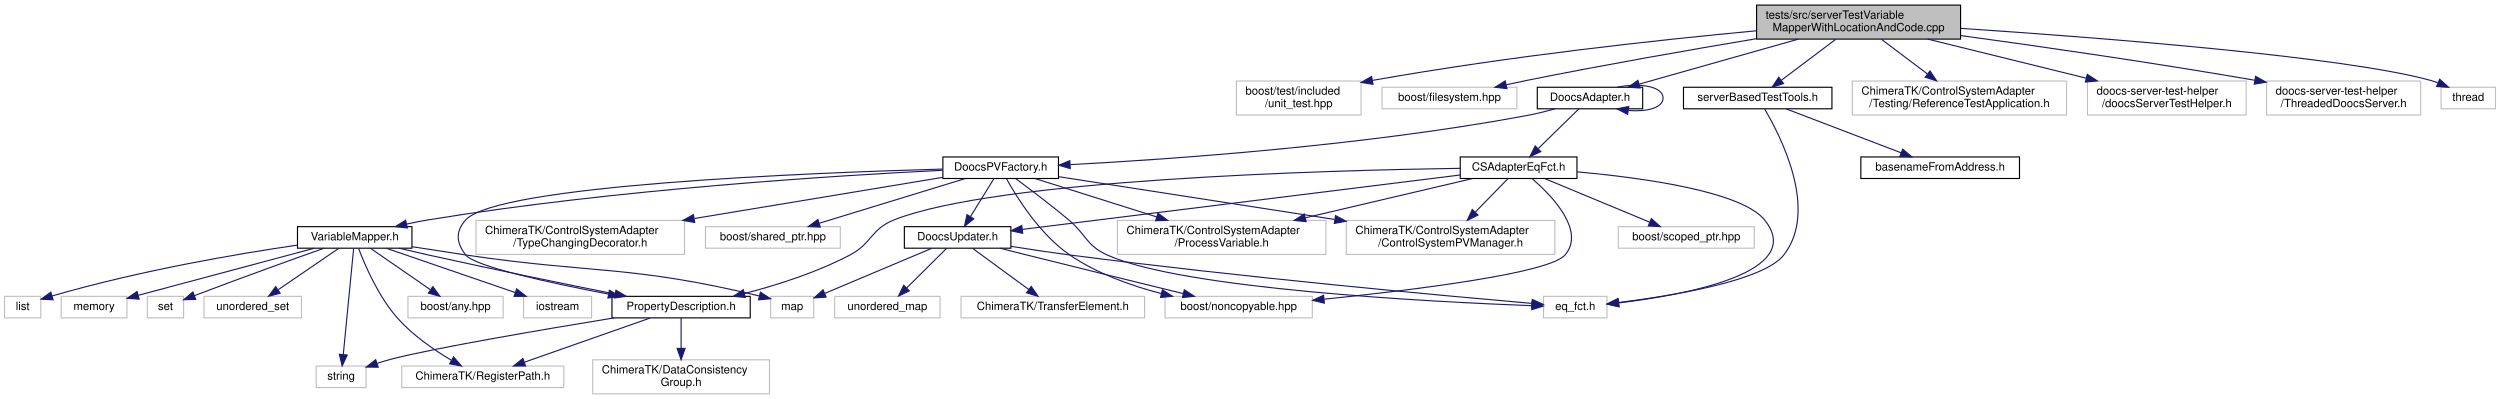
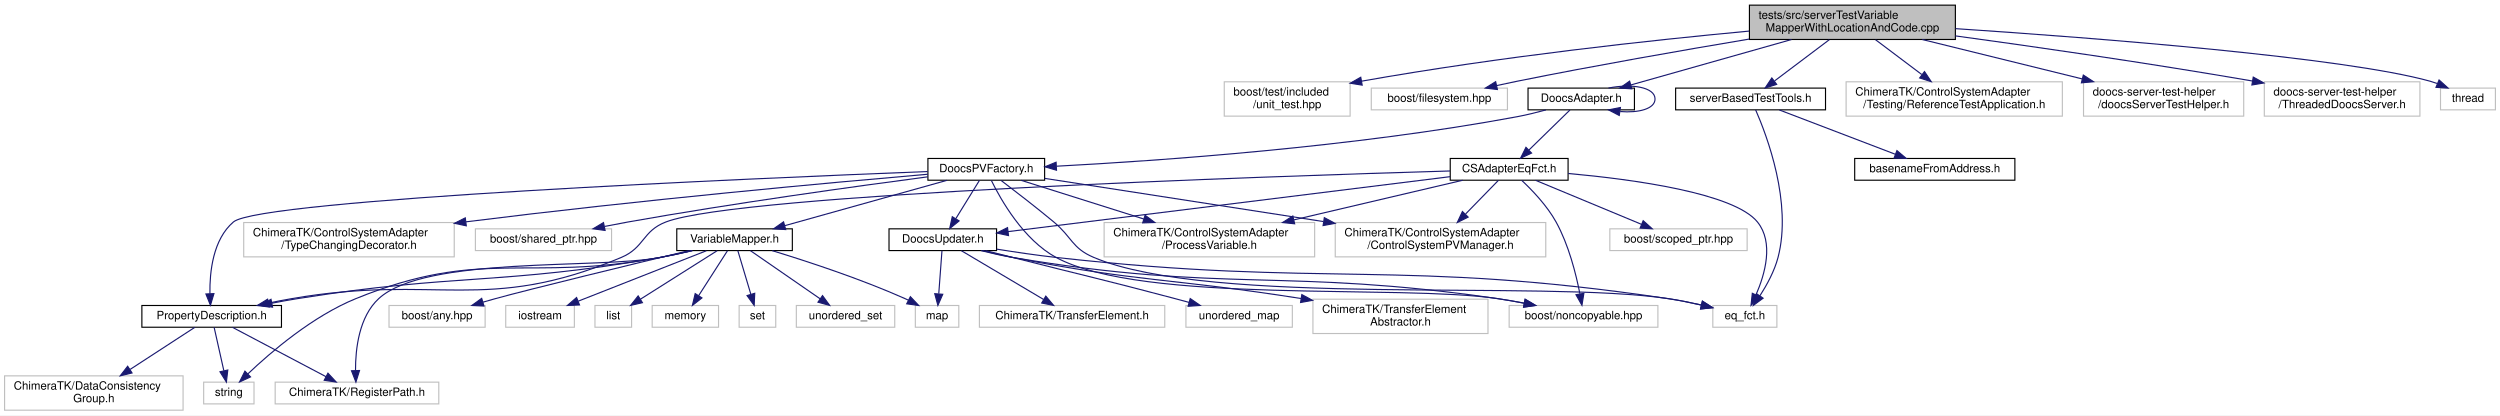
- <svg xmlns="http://www.w3.org/2000/svg" xmlns:xlink="http://www.w3.org/1999/xlink" width="2206pt" height="352pt" viewBox="0.00 0.00 2206.00 352.00">
-   <g id="graph0" class="graph" transform="scale(1 1) rotate(0) translate(4 348)">
-     <polygon fill="#ffffff" stroke="transparent" points="-4,4 -4,-348 2202,-348 2202,4 -4,4" />
+ <svg xmlns="http://www.w3.org/2000/svg" xmlns:xlink="http://www.w3.org/1999/xlink" width="2185pt" height="363pt" viewBox="0.00 0.00 2185.00 363.00">
+   <g id="graph0" class="graph" transform="scale(1 1) rotate(0) translate(4 359)">
+     <polygon fill="#ffffff" stroke="transparent" points="-4,4 -4,-359 2181,-359 2181,4 -4,4" />
    <g id="node1" class="node">
-       <polygon fill="#bfbfbf" stroke="#000000" points="1546,-313.5 1546,-343.5 1726,-343.5 1726,-313.5 1546,-313.5" />
-       <text text-anchor="start" x="1554" y="-331.5" font-family="Helvetica,sans-Serif" font-size="10.00" fill="#000000">tests/src/serverTestVariable</text>
-       <text text-anchor="middle" x="1636" y="-320.5" font-family="Helvetica,sans-Serif" font-size="10.00" fill="#000000">MapperWithLocationAndCode.cpp</text>
+       <polygon fill="#bfbfbf" stroke="#000000" points="1525,-324.5 1525,-354.5 1705,-354.5 1705,-324.5 1525,-324.5" />
+       <text text-anchor="start" x="1533" y="-342.5" font-family="Helvetica,sans-Serif" font-size="10.00" fill="#000000">tests/src/serverTestVariable</text>
+       <text text-anchor="middle" x="1615" y="-331.5" font-family="Helvetica,sans-Serif" font-size="10.00" fill="#000000">MapperWithLocationAndCode.cpp</text>
    </g>
    <g id="node2" class="node">
-       <polygon fill="#ffffff" stroke="#bfbfbf" points="1087,-246.5 1087,-276.5 1197,-276.5 1197,-246.5 1087,-246.5" />
-       <text text-anchor="start" x="1095" y="-264.5" font-family="Helvetica,sans-Serif" font-size="10.00" fill="#000000">boost/test/included</text>
-       <text text-anchor="middle" x="1142" y="-253.5" font-family="Helvetica,sans-Serif" font-size="10.00" fill="#000000">/unit_test.hpp</text>
+       <polygon fill="#ffffff" stroke="#bfbfbf" points="1066,-257.5 1066,-287.5 1176,-287.5 1176,-257.5 1066,-257.5" />
+       <text text-anchor="start" x="1074" y="-275.5" font-family="Helvetica,sans-Serif" font-size="10.00" fill="#000000">boost/test/included</text>
+       <text text-anchor="middle" x="1121" y="-264.5" font-family="Helvetica,sans-Serif" font-size="10.00" fill="#000000">/unit_test.hpp</text>
    </g>
    <g id="edge1" class="edge">
-       <path fill="none" stroke="#191970" d="M1545.769,-320.828C1460.744,-312.88 1329.672,-298.783 1207.015,-277.057" />
-       <polygon fill="#191970" stroke="#191970" points="1207.531,-273.594 1197.07,-275.276 1206.296,-280.484 1207.531,-273.594" />
+       <path fill="none" stroke="#191970" d="M1524.769,-331.828C1439.744,-323.88 1308.672,-309.783 1186.015,-288.057" />
+       <polygon fill="#191970" stroke="#191970" points="1186.531,-284.594 1176.07,-286.276 1185.296,-291.484 1186.531,-284.594" />
    </g>
    <g id="node3" class="node">
-       <polygon fill="#ffffff" stroke="#bfbfbf" points="1215.5,-252 1215.5,-271 1334.5,-271 1334.5,-252 1215.5,-252" />
-       <text text-anchor="middle" x="1275" y="-259" font-family="Helvetica,sans-Serif" font-size="10.00" fill="#000000">boost/filesystem.hpp</text>
+       <polygon fill="#ffffff" stroke="#bfbfbf" points="1194.5,-263 1194.5,-282 1313.5,-282 1313.5,-263 1194.5,-263" />
+       <text text-anchor="middle" x="1254" y="-270" font-family="Helvetica,sans-Serif" font-size="10.00" fill="#000000">boost/filesystem.hpp</text>
    </g>
    <g id="edge2" class="edge">
-       <path fill="none" stroke="#191970" d="M1545.691,-313.829C1487.652,-304.104 1410.715,-290.66 1343,-277 1337.221,-275.834 1331.181,-274.551 1325.188,-273.238" />
-       <polygon fill="#191970" stroke="#191970" points="1325.722,-269.771 1315.2,-271.014 1324.2,-276.604 1325.722,-269.771" />
+       <path fill="none" stroke="#191970" d="M1524.691,-324.829C1466.652,-315.104 1389.715,-301.66 1322,-288 1316.221,-286.834 1310.181,-285.551 1304.188,-284.238" />
+       <polygon fill="#191970" stroke="#191970" points="1304.722,-280.771 1294.2,-282.014 1303.2,-287.604 1304.722,-280.771" />
    </g>
    <g id="node4" class="node">
      <g id="a_node4">
        <a xlink:href="_doocs_adapter_8h.html" target="_top" xlink:title="DoocsAdapter.h">
-           <polygon fill="#ffffff" stroke="#000000" points="1352.5,-252 1352.5,-271 1445.5,-271 1445.5,-252 1352.5,-252" />
-           <text text-anchor="middle" x="1399" y="-259" font-family="Helvetica,sans-Serif" font-size="10.00" fill="#000000">DoocsAdapter.h</text>
+           <polygon fill="#ffffff" stroke="#000000" points="1331.5,-263 1331.5,-282 1424.5,-282 1424.5,-263 1331.5,-263" />
+           <text text-anchor="middle" x="1378" y="-270" font-family="Helvetica,sans-Serif" font-size="10.00" fill="#000000">DoocsAdapter.h</text>
        </a>
      </g>
    </g>
    <g id="edge3" class="edge">
-       <path fill="none" stroke="#191970" d="M1582.813,-313.464C1540.503,-301.503 1482.04,-284.975 1442.497,-273.796" />
-       <polygon fill="#191970" stroke="#191970" points="1443.198,-270.358 1432.623,-271.005 1441.294,-277.094 1443.198,-270.358" />
-     </g>
-     <g id="node29" class="node">
-       <g id="a_node29">
+       <path fill="none" stroke="#191970" d="M1561.813,-324.464C1519.503,-312.503 1461.04,-295.975 1421.497,-284.796" />
+       <polygon fill="#191970" stroke="#191970" points="1422.198,-281.358 1411.623,-282.005 1420.294,-288.094 1422.198,-281.358" />
+     </g>
+     <g id="node30" class="node">
+       <g id="a_node30">
        <a xlink:href="server_based_test_tools_8h.html" target="_top" xlink:title="serverBasedTestTools.h">
-           <polygon fill="#ffffff" stroke="#000000" points="1481.5,-252 1481.5,-271 1612.5,-271 1612.5,-252 1481.5,-252" />
-           <text text-anchor="middle" x="1547" y="-259" font-family="Helvetica,sans-Serif" font-size="10.00" fill="#000000">serverBasedTestTools.h</text>
-         </a>
-       </g>
-     </g>
-     <g id="edge41" class="edge">
-       <path fill="none" stroke="#191970" d="M1615.804,-313.297C1601.534,-302.554 1582.453,-288.19 1568.005,-277.313" />
-       <polygon fill="#191970" stroke="#191970" points="1569.787,-274.273 1559.692,-271.055 1565.577,-279.866 1569.787,-274.273" />
-     </g>
-     <g id="node31" class="node">
-       <polygon fill="#ffffff" stroke="#bfbfbf" points="1630.5,-246.5 1630.5,-276.5 1819.5,-276.5 1819.5,-246.5 1630.5,-246.5" />
-       <text text-anchor="start" x="1638.5" y="-264.5" font-family="Helvetica,sans-Serif" font-size="10.00" fill="#000000">ChimeraTK/ControlSystemAdapter</text>
-       <text text-anchor="middle" x="1725" y="-253.5" font-family="Helvetica,sans-Serif" font-size="10.00" fill="#000000">/Testing/ReferenceTestApplication.h</text>
-     </g>
-     <g id="edge44" class="edge">
-       <path fill="none" stroke="#191970" d="M1656.196,-313.297C1668.144,-304.302 1683.464,-292.769 1696.614,-282.869" />
-       <polygon fill="#191970" stroke="#191970" points="1699,-285.454 1704.884,-276.643 1694.79,-279.861 1699,-285.454" />
+           <polygon fill="#ffffff" stroke="#000000" points="1460.5,-263 1460.5,-282 1591.5,-282 1591.5,-263 1460.5,-263" />
+           <text text-anchor="middle" x="1526" y="-270" font-family="Helvetica,sans-Serif" font-size="10.00" fill="#000000">serverBasedTestTools.h</text>
+         </a>
+       </g>
+     </g>
+     <g id="edge42" class="edge">
+       <path fill="none" stroke="#191970" d="M1594.804,-324.297C1580.534,-313.554 1561.453,-299.19 1547.005,-288.313" />
+       <polygon fill="#191970" stroke="#191970" points="1548.787,-285.273 1538.692,-282.055 1544.577,-290.866 1548.787,-285.273" />
    </g>
    <g id="node32" class="node">
-       <polygon fill="#ffffff" stroke="#bfbfbf" points="1838,-246.5 1838,-276.5 1978,-276.5 1978,-246.5 1838,-246.5" />
-       <text text-anchor="start" x="1846" y="-264.5" font-family="Helvetica,sans-Serif" font-size="10.00" fill="#000000">doocs-server-test-helper</text>
-       <text text-anchor="middle" x="1908" y="-253.5" font-family="Helvetica,sans-Serif" font-size="10.00" fill="#000000">/doocsServerTestHelper.h</text>
+       <polygon fill="#ffffff" stroke="#bfbfbf" points="1609.5,-257.5 1609.5,-287.5 1798.5,-287.5 1798.5,-257.5 1609.5,-257.5" />
+       <text text-anchor="start" x="1617.5" y="-275.5" font-family="Helvetica,sans-Serif" font-size="10.00" fill="#000000">ChimeraTK/ControlSystemAdapter</text>
+       <text text-anchor="middle" x="1704" y="-264.5" font-family="Helvetica,sans-Serif" font-size="10.00" fill="#000000">/Testing/ReferenceTestApplication.h</text>
    </g>
    <g id="edge45" class="edge">
-       <path fill="none" stroke="#191970" d="M1697.042,-313.464C1738.456,-303.263 1793.355,-289.74 1836.768,-279.046" />
-       <polygon fill="#191970" stroke="#191970" points="1837.819,-282.392 1846.692,-276.602 1836.145,-275.595 1837.819,-282.392" />
+       <path fill="none" stroke="#191970" d="M1635.196,-324.297C1647.144,-315.302 1662.464,-303.769 1675.614,-293.869" />
+       <polygon fill="#191970" stroke="#191970" points="1678,-296.454 1683.884,-287.643 1673.79,-290.861 1678,-296.454" />
    </g>
    <g id="node33" class="node">
-       <polygon fill="#ffffff" stroke="#bfbfbf" points="1996,-246.5 1996,-276.5 2132,-276.5 2132,-246.5 1996,-246.5" />
-       <text text-anchor="start" x="2004" y="-264.5" font-family="Helvetica,sans-Serif" font-size="10.00" fill="#000000">doocs-server-test-helper</text>
-       <text text-anchor="middle" x="2064" y="-253.5" font-family="Helvetica,sans-Serif" font-size="10.00" fill="#000000">/ThreadedDoocsServer.h</text>
+       <polygon fill="#ffffff" stroke="#bfbfbf" points="1817,-257.5 1817,-287.5 1957,-287.5 1957,-257.5 1817,-257.5" />
+       <text text-anchor="start" x="1825" y="-275.5" font-family="Helvetica,sans-Serif" font-size="10.00" fill="#000000">doocs-server-test-helper</text>
+       <text text-anchor="middle" x="1887" y="-264.5" font-family="Helvetica,sans-Serif" font-size="10.00" fill="#000000">/doocsServerTestHelper.h</text>
    </g>
    <g id="edge46" class="edge">
-       <path fill="none" stroke="#191970" d="M1726.019,-316.629C1794.622,-307.271 1891.656,-293.368 1985.637,-277.19" />
-       <polygon fill="#191970" stroke="#191970" points="1986.346,-280.62 1995.602,-275.464 1985.151,-273.722 1986.346,-280.62" />
+       <path fill="none" stroke="#191970" d="M1676.042,-324.464C1717.456,-314.263 1772.355,-300.74 1815.768,-290.046" />
+       <polygon fill="#191970" stroke="#191970" points="1816.819,-293.392 1825.692,-287.602 1815.145,-286.595 1816.819,-293.392" />
    </g>
    <g id="node34" class="node">
-       <polygon fill="#ffffff" stroke="#bfbfbf" points="2150,-252 2150,-271 2198,-271 2198,-252 2150,-252" />
-       <text text-anchor="middle" x="2174" y="-259" font-family="Helvetica,sans-Serif" font-size="10.00" fill="#000000">thread</text>
+       <polygon fill="#ffffff" stroke="#bfbfbf" points="1975,-257.5 1975,-287.5 2111,-287.5 2111,-257.5 1975,-257.5" />
+       <text text-anchor="start" x="1983" y="-275.5" font-family="Helvetica,sans-Serif" font-size="10.00" fill="#000000">doocs-server-test-helper</text>
+       <text text-anchor="middle" x="2043" y="-264.5" font-family="Helvetica,sans-Serif" font-size="10.00" fill="#000000">/ThreadedDoocsServer.h</text>
    </g>
    <g id="edge47" class="edge">
-       <path fill="none" stroke="#191970" d="M1726.244,-322.957C1849.889,-314.734 2065.256,-297.993 2141,-277 2142.967,-276.455 2144.962,-275.801 2146.947,-275.075" />
-       <polygon fill="#191970" stroke="#191970" points="2148.753,-278.112 2156.61,-271.004 2146.036,-271.661 2148.753,-278.112" />
-     </g>
-     <g id="edge20" class="edge">
-       <path fill="none" stroke="#191970" d="M1422.816,-271.033C1442.711,-275.108 1463.5,-271.93 1463.5,-261.5 1463.5,-252.863 1449.243,-249.199 1433.043,-250.509" />
-       <polygon fill="#191970" stroke="#191970" points="1432.222,-247.09 1422.816,-251.967 1433.21,-254.02 1432.222,-247.09" />
+       <path fill="none" stroke="#191970" d="M1705.019,-327.629C1773.622,-318.271 1870.656,-304.368 1964.637,-288.19" />
+       <polygon fill="#191970" stroke="#191970" points="1965.346,-291.62 1974.602,-286.464 1964.151,-284.722 1965.346,-291.62" />
+     </g>
+     <g id="node35" class="node">
+       <polygon fill="#ffffff" stroke="#bfbfbf" points="2129,-263 2129,-282 2177,-282 2177,-263 2129,-263" />
+       <text text-anchor="middle" x="2153" y="-270" font-family="Helvetica,sans-Serif" font-size="10.00" fill="#000000">thread</text>
+     </g>
+     <g id="edge48" class="edge">
+       <path fill="none" stroke="#191970" d="M1705.244,-333.957C1828.889,-325.734 2044.256,-308.993 2120,-288 2121.967,-287.455 2123.962,-286.801 2125.947,-286.075" />
+       <polygon fill="#191970" stroke="#191970" points="2127.753,-289.112 2135.61,-282.004 2125.036,-282.661 2127.753,-289.112" />
+     </g>
+     <g id="edge21" class="edge">
+       <path fill="none" stroke="#191970" d="M1401.816,-282.033C1421.711,-286.108 1442.5,-282.93 1442.5,-272.5 1442.5,-263.863 1428.243,-260.199 1412.043,-261.509" />
+       <polygon fill="#191970" stroke="#191970" points="1411.222,-258.09 1401.816,-262.967 1412.21,-265.02 1411.222,-258.09" />
    </g>
    <g id="node5" class="node">
      <g id="a_node5">
        <a xlink:href="_c_s_adapter_eq_fct_8h.html" target="_top" xlink:title="CSAdapterEqFct.h">
-           <polygon fill="#ffffff" stroke="#000000" points="1284.5,-190.5 1284.5,-209.5 1387.5,-209.5 1387.5,-190.5 1284.5,-190.5" />
-           <text text-anchor="middle" x="1336" y="-197.5" font-family="Helvetica,sans-Serif" font-size="10.00" fill="#000000">CSAdapterEqFct.h</text>
+           <polygon fill="#ffffff" stroke="#000000" points="1263.5,-201.5 1263.5,-220.5 1366.5,-220.5 1366.5,-201.5 1263.5,-201.5" />
+           <text text-anchor="middle" x="1315" y="-208.5" font-family="Helvetica,sans-Serif" font-size="10.00" fill="#000000">CSAdapterEqFct.h</text>
        </a>
      </g>
    </g>
    <g id="edge4" class="edge">
-       <path fill="none" stroke="#191970" d="M1389.156,-251.891C1379.596,-242.558 1364.878,-228.19 1353.351,-216.937" />
-       <polygon fill="#191970" stroke="#191970" points="1355.583,-214.226 1345.983,-209.745 1350.693,-219.235 1355.583,-214.226" />
-     </g>
-     <g id="node19" class="node">
-       <g id="a_node19">
+       <path fill="none" stroke="#191970" d="M1368.156,-262.891C1358.596,-253.558 1343.878,-239.19 1332.351,-227.937" />
+       <polygon fill="#191970" stroke="#191970" points="1334.583,-225.226 1324.983,-220.745 1329.693,-230.235 1334.583,-225.226" />
+     </g>
+     <g id="node20" class="node">
+       <g id="a_node20">
        <a xlink:href="_doocs_p_v_factory_8h.html" target="_top" xlink:title="DoocsPVFactory.h">
-           <polygon fill="#ffffff" stroke="#000000" points="828,-190.5 828,-209.5 930,-209.5 930,-190.5 828,-190.5" />
-           <text text-anchor="middle" x="879" y="-197.5" font-family="Helvetica,sans-Serif" font-size="10.00" fill="#000000">DoocsPVFactory.h</text>
-         </a>
-       </g>
-     </g>
-     <g id="edge21" class="edge">
-       <path fill="none" stroke="#191970" d="M1368.119,-251.935C1360.011,-249.704 1351.231,-247.535 1343,-246 1200.24,-219.369 1029.704,-207.473 940.427,-202.738" />
-       <polygon fill="#191970" stroke="#191970" points="940.379,-199.231 930.211,-202.209 940.017,-206.222 940.379,-199.231" />
+           <polygon fill="#ffffff" stroke="#000000" points="807,-201.5 807,-220.5 909,-220.5 909,-201.5 807,-201.5" />
+           <text text-anchor="middle" x="858" y="-208.5" font-family="Helvetica,sans-Serif" font-size="10.00" fill="#000000">DoocsPVFactory.h</text>
+         </a>
+       </g>
+     </g>
+     <g id="edge22" class="edge">
+       <path fill="none" stroke="#191970" d="M1347.119,-262.935C1339.011,-260.704 1330.231,-258.535 1322,-257 1179.24,-230.369 1008.703,-218.473 919.427,-213.738" />
+       <polygon fill="#191970" stroke="#191970" points="919.379,-210.231 909.211,-213.209 919.017,-217.222 919.379,-210.231" />
    </g>
    <g id="node6" class="node">
-       <polygon fill="#ffffff" stroke="#bfbfbf" points="1024,-67.5 1024,-86.5 1154,-86.5 1154,-67.5 1024,-67.5" />
-       <text text-anchor="middle" x="1089" y="-74.5" font-family="Helvetica,sans-Serif" font-size="10.00" fill="#000000">boost/noncopyable.hpp</text>
+       <polygon fill="#ffffff" stroke="#bfbfbf" points="1315,-73 1315,-92 1445,-92 1445,-73 1315,-73" />
+       <text text-anchor="middle" x="1380" y="-80" font-family="Helvetica,sans-Serif" font-size="10.00" fill="#000000">boost/noncopyable.hpp</text>
    </g>
    <g id="edge5" class="edge">
-       <path fill="none" stroke="#191970" d="M1347.908,-190.436C1365.674,-175.036 1395.182,-144.317 1377,-123 1363.293,-106.93 1245.096,-92.266 1164.448,-84.002" />
-       <polygon fill="#191970" stroke="#191970" points="1164.619,-80.501 1154.317,-82.977 1163.914,-87.466 1164.619,-80.501" />
+       <path fill="none" stroke="#191970" d="M1325.903,-201.437C1335.148,-192.776 1348.125,-179.227 1356,-165 1367.022,-145.087 1373.431,-119.605 1376.811,-102.265" />
+       <polygon fill="#191970" stroke="#191970" points="1380.298,-102.647 1378.612,-92.187 1373.407,-101.415 1380.298,-102.647" />
    </g>
    <g id="node7" class="node">
-       <polygon fill="#ffffff" stroke="#bfbfbf" points="1424,-129 1424,-148 1544,-148 1544,-129 1424,-129" />
-       <text text-anchor="middle" x="1484" y="-136" font-family="Helvetica,sans-Serif" font-size="10.00" fill="#000000">boost/scoped_ptr.hpp</text>
+       <polygon fill="#ffffff" stroke="#bfbfbf" points="1403,-140 1403,-159 1523,-159 1523,-140 1403,-140" />
+       <text text-anchor="middle" x="1463" y="-147" font-family="Helvetica,sans-Serif" font-size="10.00" fill="#000000">boost/scoped_ptr.hpp</text>
    </g>
    <g id="edge6" class="edge">
-       <path fill="none" stroke="#191970" d="M1359.125,-190.391C1383.997,-180.055 1423.73,-163.545 1451.684,-151.928" />
-       <polygon fill="#191970" stroke="#191970" points="1453.146,-155.111 1461.037,-148.042 1450.46,-148.647 1453.146,-155.111" />
+       <path fill="none" stroke="#191970" d="M1338.125,-201.391C1362.997,-191.055 1402.73,-174.545 1430.684,-162.928" />
+       <polygon fill="#191970" stroke="#191970" points="1432.146,-166.111 1440.037,-159.042 1429.46,-159.647 1432.146,-166.111" />
    </g>
    <g id="node8" class="node">
-       <polygon fill="#ffffff" stroke="#bfbfbf" points="1358,-67.5 1358,-86.5 1414,-86.5 1414,-67.5 1358,-67.5" />
-       <text text-anchor="middle" x="1386" y="-74.5" font-family="Helvetica,sans-Serif" font-size="10.00" fill="#000000">eq_fct.h</text>
+       <polygon fill="#ffffff" stroke="#bfbfbf" points="1493,-73 1493,-92 1549,-92 1549,-73 1493,-73" />
+       <text text-anchor="middle" x="1521" y="-80" font-family="Helvetica,sans-Serif" font-size="10.00" fill="#000000">eq_fct.h</text>
    </g>
    <g id="edge7" class="edge">
-       <path fill="none" stroke="#191970" d="M1387.565,-196.387C1445.026,-191.161 1532.575,-179.209 1553,-154 1590.524,-107.687 1484.494,-87.972 1424.338,-80.691" />
-       <polygon fill="#191970" stroke="#191970" points="1424.729,-77.213 1414.395,-79.55 1423.93,-84.168 1424.729,-77.213" />
+       <path fill="none" stroke="#191970" d="M1366.565,-207.387C1424.026,-202.161 1511.575,-190.209 1532,-165 1546.506,-147.096 1538.671,-119.485 1530.7,-101.208" />
+       <polygon fill="#191970" stroke="#191970" points="1533.845,-99.671 1526.399,-92.135 1527.52,-102.67 1533.845,-99.671" />
    </g>
    <g id="node9" class="node">
-       <polygon fill="#ffffff" stroke="#bfbfbf" points="1184,-123.5 1184,-153.5 1368,-153.5 1368,-123.5 1184,-123.5" />
-       <text text-anchor="start" x="1192" y="-141.5" font-family="Helvetica,sans-Serif" font-size="10.00" fill="#000000">ChimeraTK/ControlSystemAdapter</text>
-       <text text-anchor="middle" x="1276" y="-130.5" font-family="Helvetica,sans-Serif" font-size="10.00" fill="#000000">/ControlSystemPVManager.h</text>
+       <polygon fill="#ffffff" stroke="#bfbfbf" points="1163,-134.5 1163,-164.5 1347,-164.5 1347,-134.5 1163,-134.5" />
+       <text text-anchor="start" x="1171" y="-152.5" font-family="Helvetica,sans-Serif" font-size="10.00" fill="#000000">ChimeraTK/ControlSystemAdapter</text>
+       <text text-anchor="middle" x="1255" y="-141.5" font-family="Helvetica,sans-Serif" font-size="10.00" fill="#000000">/ControlSystemPVManager.h</text>
    </g>
    <g id="edge8" class="edge">
-       <path fill="none" stroke="#191970" d="M1326.625,-190.391C1318.956,-182.53 1307.801,-171.096 1297.913,-160.961" />
-       <polygon fill="#191970" stroke="#191970" points="1300.166,-158.258 1290.678,-153.545 1295.156,-163.147 1300.166,-158.258" />
+       <path fill="none" stroke="#191970" d="M1305.625,-201.391C1297.956,-193.53 1286.801,-182.096 1276.913,-171.961" />
+       <polygon fill="#191970" stroke="#191970" points="1279.166,-169.258 1269.678,-164.545 1274.156,-174.147 1279.166,-169.258" />
    </g>
    <g id="node10" class="node">
-       <polygon fill="#ffffff" stroke="#bfbfbf" points="982,-123.5 982,-153.5 1166,-153.5 1166,-123.5 982,-123.5" />
-       <text text-anchor="start" x="990" y="-141.5" font-family="Helvetica,sans-Serif" font-size="10.00" fill="#000000">ChimeraTK/ControlSystemAdapter</text>
-       <text text-anchor="middle" x="1074" y="-130.5" font-family="Helvetica,sans-Serif" font-size="10.00" fill="#000000">/ProcessVariable.h</text>
+       <polygon fill="#ffffff" stroke="#bfbfbf" points="961,-134.5 961,-164.5 1145,-164.5 1145,-134.5 961,-134.5" />
+       <text text-anchor="start" x="969" y="-152.5" font-family="Helvetica,sans-Serif" font-size="10.00" fill="#000000">ChimeraTK/ControlSystemAdapter</text>
+       <text text-anchor="middle" x="1053" y="-141.5" font-family="Helvetica,sans-Serif" font-size="10.00" fill="#000000">/ProcessVariable.h</text>
    </g>
    <g id="edge9" class="edge">
-       <path fill="none" stroke="#191970" d="M1295.35,-190.458C1256.1,-181.245 1195.752,-167.079 1147.976,-155.865" />
-       <polygon fill="#191970" stroke="#191970" points="1148.52,-152.397 1137.985,-153.519 1146.92,-159.212 1148.52,-152.397" />
+       <path fill="none" stroke="#191970" d="M1274.35,-201.458C1235.1,-192.245 1174.752,-178.079 1126.976,-166.865" />
+       <polygon fill="#191970" stroke="#191970" points="1127.52,-163.397 1116.985,-164.519 1125.92,-170.212 1127.52,-163.397" />
    </g>
    <g id="node11" class="node">
      <g id="a_node11">
        <a xlink:href="_doocs_updater_8h.html" target="_top" xlink:title="DoocsUpdater.h">
-           <polygon fill="#ffffff" stroke="#000000" points="794,-129 794,-148 888,-148 888,-129 794,-129" />
-           <text text-anchor="middle" x="841" y="-136" font-family="Helvetica,sans-Serif" font-size="10.00" fill="#000000">DoocsUpdater.h</text>
+           <polygon fill="#ffffff" stroke="#000000" points="773,-140 773,-159 867,-159 867,-140 773,-140" />
+           <text text-anchor="middle" x="820" y="-147" font-family="Helvetica,sans-Serif" font-size="10.00" fill="#000000">DoocsUpdater.h</text>
        </a>
      </g>
    </g>
    <g id="edge10" class="edge">
-       <path fill="none" stroke="#191970" d="M1284.427,-193.593C1191.156,-182.004 995.125,-157.649 898.012,-145.583" />
-       <polygon fill="#191970" stroke="#191970" points="898.438,-142.109 888.083,-144.35 897.575,-149.056 898.438,-142.109" />
+       <path fill="none" stroke="#191970" d="M1263.427,-204.593C1170.156,-193.004 974.125,-168.649 877.012,-156.583" />
+       <polygon fill="#191970" stroke="#191970" points="877.438,-153.109 867.083,-155.35 876.575,-160.056 877.438,-153.109" />
+     </g>
+     <g id="node16" class="node">
+       <g id="a_node16">
+         <a xlink:href="_property_description_8h.html" target="_top" xlink:title="PropertyDescription.h">
+           <polygon fill="#ffffff" stroke="#000000" points="120,-73 120,-92 242,-92 242,-73 120,-73" />
+           <text text-anchor="middle" x="181" y="-80" font-family="Helvetica,sans-Serif" font-size="10.00" fill="#000000">PropertyDescription.h</text>
+         </a>
+       </g>
+     </g>
+     <g id="edge17" class="edge">
+       <path fill="none" stroke="#191970" d="M1263.346,-209.567C1106.324,-204.963 641.497,-189.407 578,-165 557.332,-157.056 559.412,-142.581 539,-134 420.086,-84.007 378.112,-119.968 251,-98 244.407,-96.861 237.497,-95.516 230.694,-94.104" />
+       <polygon fill="#191970" stroke="#191970" points="231.362,-90.667 220.851,-92 229.899,-97.513 231.362,-90.667" />
+     </g>
+     <g id="edge13" class="edge">
+       <path fill="none" stroke="#191970" d="M853.35,-139.975C862.27,-137.716 871.949,-135.524 881,-134 1067.499,-102.606 1117.842,-125.186 1305,-98 1312.502,-96.91 1320.383,-95.537 1328.101,-94.061" />
+       <polygon fill="#191970" stroke="#191970" points="1328.981,-97.454 1338.109,-92.076 1327.619,-90.588 1328.981,-97.454" />
+     </g>
+     <g id="edge14" class="edge">
+       <path fill="none" stroke="#191970" d="M867.221,-141.238C883.577,-138.608 902.056,-135.893 919,-134 1155.842,-107.543 1218.264,-132.969 1454,-98 1463.454,-96.598 1473.546,-94.557 1482.953,-92.414" />
+       <polygon fill="#191970" stroke="#191970" points="1483.906,-95.785 1492.829,-90.074 1482.292,-88.974 1483.906,-95.785" />
+     </g>
+     <g id="node12" class="node">
+       <polygon fill="#ffffff" stroke="#bfbfbf" points="1143.5,-67.5 1143.5,-97.5 1296.5,-97.5 1296.5,-67.5 1143.5,-67.5" />
+       <text text-anchor="start" x="1151.5" y="-85.5" font-family="Helvetica,sans-Serif" font-size="10.00" fill="#000000">ChimeraTK/TransferElement</text>
+       <text text-anchor="middle" x="1220" y="-74.5" font-family="Helvetica,sans-Serif" font-size="10.00" fill="#000000">Abstractor.h</text>
+     </g>
+     <g id="edge11" class="edge">
+       <path fill="none" stroke="#191970" d="M854.692,-139.998C863.251,-137.844 872.424,-135.695 881,-134 989.267,-112.606 1020.137,-115.865 1133.045,-98.107" />
+       <polygon fill="#191970" stroke="#191970" points="1133.806,-101.53 1143.13,-96.5 1132.704,-94.617 1133.806,-101.53" />
+     </g>
+     <g id="node13" class="node">
+       <polygon fill="#ffffff" stroke="#bfbfbf" points="852,-73 852,-92 1014,-92 1014,-73 852,-73" />
+       <text text-anchor="middle" x="933" y="-80" font-family="Helvetica,sans-Serif" font-size="10.00" fill="#000000">ChimeraTK/TransferElement.h</text>
+     </g>
+     <g id="edge12" class="edge">
+       <path fill="none" stroke="#191970" d="M836.19,-139.9C854.986,-128.756 886.202,-110.248 908.092,-97.268" />
+       <polygon fill="#191970" stroke="#191970" points="910.023,-100.192 916.84,-92.082 906.453,-94.171 910.023,-100.192" />
+     </g>
+     <g id="node14" class="node">
+       <polygon fill="#ffffff" stroke="#bfbfbf" points="796,-73 796,-92 834,-92 834,-73 796,-73" />
+       <text text-anchor="middle" x="815" y="-80" font-family="Helvetica,sans-Serif" font-size="10.00" fill="#000000">map</text>
+     </g>
+     <g id="edge15" class="edge">
+       <path fill="none" stroke="#191970" d="M819.284,-139.9C818.556,-130.149 817.407,-114.76 816.483,-102.37" />
+       <polygon fill="#191970" stroke="#191970" points="819.95,-101.793 815.715,-92.082 812.969,-102.314 819.95,-101.793" />
    </g>
    <g id="node15" class="node">
-       <g id="a_node15">
-         <a xlink:href="_property_description_8h.html" target="_top" xlink:title="PropertyDescription.h">
-           <polygon fill="#ffffff" stroke="#000000" points="536,-67.5 536,-86.5 658,-86.5 658,-67.5 536,-67.5" />
-           <text text-anchor="middle" x="597" y="-74.5" font-family="Helvetica,sans-Serif" font-size="10.00" fill="#000000">PropertyDescription.h</text>
-         </a>
-       </g>
+       <polygon fill="#ffffff" stroke="#bfbfbf" points="1032.5,-73 1032.5,-92 1125.5,-92 1125.5,-73 1032.5,-73" />
+       <text text-anchor="middle" x="1079" y="-80" font-family="Helvetica,sans-Serif" font-size="10.00" fill="#000000">unordered_map</text>
    </g>
    <g id="edge16" class="edge">
-       <path fill="none" stroke="#191970" d="M1284.382,-199.486C1165.366,-197.695 875.016,-189.688 785,-154 764.417,-145.839 765.583,-133.333 746,-123 716.871,-107.63 681.778,-96.48 652.968,-89.01" />
-       <polygon fill="#191970" stroke="#191970" points="653.611,-85.563 643.059,-86.52 651.905,-92.352 653.611,-85.563" />
-     </g>
-     <g id="edge12" class="edge">
-       <path fill="none" stroke="#191970" d="M878.41,-128.946C886.203,-126.969 894.368,-124.908 902,-123 948.894,-111.275 1002.465,-98.121 1040.214,-88.893" />
-       <polygon fill="#191970" stroke="#191970" points="1041.056,-92.29 1049.939,-86.517 1039.394,-85.49 1041.056,-92.29" />
-     </g>
-     <g id="edge13" class="edge">
-       <path fill="none" stroke="#191970" d="M888.013,-130.622C904.434,-128.008 923.006,-125.205 940,-123 1090.402,-103.484 1270.209,-87.029 1347.544,-80.281" />
-       <polygon fill="#191970" stroke="#191970" points="1348.103,-83.745 1357.763,-79.394 1347.497,-76.772 1348.103,-83.745" />
-     </g>
-     <g id="node12" class="node">
-       <polygon fill="#ffffff" stroke="#bfbfbf" points="844,-67.5 844,-86.5 1006,-86.5 1006,-67.5 844,-67.5" />
-       <text text-anchor="middle" x="925" y="-74.5" font-family="Helvetica,sans-Serif" font-size="10.00" fill="#000000">ChimeraTK/TransferElement.h</text>
-     </g>
-     <g id="edge11" class="edge">
-       <path fill="none" stroke="#191970" d="M854.125,-128.891C867.44,-119.142 888.259,-103.899 903.895,-92.452" />
-       <polygon fill="#191970" stroke="#191970" points="905.966,-95.273 911.967,-86.542 901.831,-89.625 905.966,-95.273" />
-     </g>
-     <g id="node13" class="node">
-       <polygon fill="#ffffff" stroke="#bfbfbf" points="676,-67.5 676,-86.5 714,-86.5 714,-67.5 676,-67.5" />
-       <text text-anchor="middle" x="695" y="-74.5" font-family="Helvetica,sans-Serif" font-size="10.00" fill="#000000">map</text>
-     </g>
-     <g id="edge14" class="edge">
-       <path fill="none" stroke="#191970" d="M818.188,-128.891C792.759,-118.179 751.584,-100.835 723.916,-89.18" />
-       <polygon fill="#191970" stroke="#191970" points="724.962,-85.823 714.388,-85.167 722.245,-92.274 724.962,-85.823" />
-     </g>
-     <g id="node14" class="node">
-       <polygon fill="#ffffff" stroke="#bfbfbf" points="732.5,-67.5 732.5,-86.5 825.5,-86.5 825.5,-67.5 732.5,-67.5" />
-       <text text-anchor="middle" x="779" y="-74.5" font-family="Helvetica,sans-Serif" font-size="10.00" fill="#000000">unordered_map</text>
-     </g>
-     <g id="edge15" class="edge">
-       <path fill="none" stroke="#191970" d="M831.312,-128.891C821.904,-119.558 807.419,-105.19 796.075,-93.937" />
-       <polygon fill="#191970" stroke="#191970" points="798.389,-91.302 788.824,-86.745 793.459,-96.272 798.389,-91.302" />
-     </g>
-     <g id="node16" class="node">
-       <polygon fill="#ffffff" stroke="#bfbfbf" points="275,-6 275,-25 319,-25 319,-6 275,-6" />
-       <text text-anchor="middle" x="297" y="-13" font-family="Helvetica,sans-Serif" font-size="10.00" fill="#000000">string</text>
-     </g>
-     <g id="edge17" class="edge">
-       <path fill="none" stroke="#191970" d="M537.762,-67.49C474.12,-57.072 377.237,-40.572 341,-31 337.06,-29.959 332.97,-28.729 328.94,-27.424" />
-       <polygon fill="#191970" stroke="#191970" points="329.761,-24.006 319.167,-24.09 327.502,-30.631 329.761,-24.006" />
+       <path fill="none" stroke="#191970" d="M857.42,-139.988C865.213,-138.008 873.375,-135.935 881,-134 944.107,-117.983 960.067,-114.685 1023,-98 1027.004,-96.939 1031.164,-95.819 1035.328,-94.687" />
+       <polygon fill="#191970" stroke="#191970" points="1036.255,-98.061 1044.976,-92.045 1034.407,-91.31 1036.255,-98.061" />
    </g>
    <g id="node17" class="node">
-       <polygon fill="#ffffff" stroke="#bfbfbf" points="350.5,-6 350.5,-25 493.5,-25 493.5,-6 350.5,-6" />
-       <text text-anchor="middle" x="422" y="-13" font-family="Helvetica,sans-Serif" font-size="10.00" fill="#000000">ChimeraTK/RegisterPath.h</text>
+       <polygon fill="#ffffff" stroke="#bfbfbf" points="174,-6 174,-25 218,-25 218,-6 174,-6" />
+       <text text-anchor="middle" x="196" y="-13" font-family="Helvetica,sans-Serif" font-size="10.00" fill="#000000">string</text>
    </g>
    <g id="edge18" class="edge">
-       <path fill="none" stroke="#191970" d="M569.656,-67.391C539.862,-56.92 492.031,-40.111 458.919,-28.474" />
-       <polygon fill="#191970" stroke="#191970" points="459.747,-25.055 449.152,-25.042 457.426,-31.66 459.747,-25.055" />
+       <path fill="none" stroke="#191970" d="M183.149,-72.9C185.355,-63.05 188.848,-47.445 191.636,-34.991" />
+       <polygon fill="#191970" stroke="#191970" points="195.085,-35.605 193.855,-25.082 188.255,-34.075 195.085,-35.605" />
    </g>
    <g id="node18" class="node">
-       <polygon fill="#ffffff" stroke="#bfbfbf" points="519,-.5 519,-30.5 675,-30.5 675,-.5 519,-.5" />
-       <text text-anchor="start" x="527" y="-18.5" font-family="Helvetica,sans-Serif" font-size="10.00" fill="#000000">ChimeraTK/DataConsistency</text>
-       <text text-anchor="middle" x="597" y="-7.5" font-family="Helvetica,sans-Serif" font-size="10.00" fill="#000000">Group.h</text>
+       <polygon fill="#ffffff" stroke="#bfbfbf" points="236.5,-6 236.5,-25 379.5,-25 379.5,-6 236.5,-6" />
+       <text text-anchor="middle" x="308" y="-13" font-family="Helvetica,sans-Serif" font-size="10.00" fill="#000000">ChimeraTK/RegisterPath.h</text>
    </g>
    <g id="edge19" class="edge">
-       <path fill="none" stroke="#191970" d="M597,-67.391C597,-60.223 597,-50.086 597,-40.671" />
-       <polygon fill="#191970" stroke="#191970" points="600.5,-40.545 597,-30.545 593.5,-40.545 600.5,-40.545" />
+       <path fill="none" stroke="#191970" d="M199.196,-72.9C220.604,-61.607 256.346,-42.751 280.989,-29.75" />
+       <polygon fill="#191970" stroke="#191970" points="282.626,-32.843 289.838,-25.082 279.36,-26.652 282.626,-32.843" />
+     </g>
+     <g id="node19" class="node">
+       <polygon fill="#ffffff" stroke="#bfbfbf" points="0,-.5 0,-30.5 156,-30.5 156,-.5 0,-.5" />
+       <text text-anchor="start" x="8" y="-18.5" font-family="Helvetica,sans-Serif" font-size="10.00" fill="#000000">ChimeraTK/DataConsistency</text>
+       <text text-anchor="middle" x="78" y="-7.5" font-family="Helvetica,sans-Serif" font-size="10.00" fill="#000000">Group.h</text>
+     </g>
+     <g id="edge20" class="edge">
+       <path fill="none" stroke="#191970" d="M166.243,-72.9C151.548,-63.342 128.527,-48.367 109.682,-36.109" />
+       <polygon fill="#191970" stroke="#191970" points="111.384,-33.041 101.093,-30.522 107.567,-38.908 111.384,-33.041" />
+     </g>
+     <g id="edge39" class="edge">
+       <path fill="none" stroke="#191970" d="M862.393,-201.365C870.711,-184.38 890.515,-149.447 919,-134 994.731,-92.931 1219.797,-110.737 1305,-98 1312.497,-96.879 1320.376,-95.489 1328.093,-94.004" />
+       <polygon fill="#191970" stroke="#191970" points="1328.975,-97.398 1338.1,-92.014 1327.609,-90.532 1328.975,-97.398" />
+     </g>
+     <g id="edge41" class="edge">
+       <path fill="none" stroke="#191970" d="M870.842,-201.356C882.918,-192.201 901.419,-177.953 917,-165 932.979,-151.716 932.846,-142.058 952,-134 1055.09,-90.629 1343.405,-114.654 1454,-98 1463.45,-96.577 1473.541,-94.528 1482.949,-92.385" />
+       <polygon fill="#191970" stroke="#191970" points="1483.901,-95.756 1492.825,-90.046 1482.288,-88.944 1483.901,-95.756" />
+     </g>
+     <g id="edge36" class="edge">
+       <path fill="none" stroke="#191970" d="M909.088,-203.086C970.317,-193.601 1074.415,-177.475 1152.456,-165.385" />
+       <polygon fill="#191970" stroke="#191970" points="1153.458,-168.772 1162.804,-163.782 1152.386,-161.854 1153.458,-168.772" />
+     </g>
+     <g id="edge37" class="edge">
+       <path fill="none" stroke="#191970" d="M888.469,-201.391C917.059,-192.374 960.553,-178.656 995.643,-167.59" />
+       <polygon fill="#191970" stroke="#191970" points="996.813,-170.89 1005.298,-164.545 994.708,-164.214 996.813,-170.89" />
+     </g>
+     <g id="edge23" class="edge">
+       <path fill="none" stroke="#191970" d="M852.062,-201.391C846.573,-192.507 838.265,-179.06 831.481,-168.081" />
+       <polygon fill="#191970" stroke="#191970" points="834.255,-165.912 826.021,-159.245 828.3,-169.592 834.255,-165.912" />
+     </g>
+     <g id="edge24" class="edge">
+       <path fill="none" stroke="#191970" d="M806.818,-209.075C656.101,-203.191 222.989,-184.645 200,-165 182.159,-149.755 179.182,-121.435 179.468,-102.279" />
+       <polygon fill="#191970" stroke="#191970" points="182.967,-102.377 179.925,-92.228 175.974,-102.058 182.967,-102.377" />
+     </g>
+     <g id="node21" class="node">
+       <g id="a_node21">
+         <a xlink:href="_variable_mapper_8h.html" target="_top" xlink:title="VariableMapper.h">
+           <polygon fill="#ffffff" stroke="#000000" points="587.5,-140 587.5,-159 688.5,-159 688.5,-140 587.5,-140" />
+           <text text-anchor="middle" x="638" y="-147" font-family="Helvetica,sans-Serif" font-size="10.00" fill="#000000">VariableMapper.h</text>
+         </a>
+       </g>
+     </g>
+     <g id="edge25" class="edge">
+       <path fill="none" stroke="#191970" d="M823.625,-201.391C785.443,-190.717 723.698,-173.457 682.012,-161.803" />
+       <polygon fill="#191970" stroke="#191970" points="682.707,-158.363 672.134,-159.042 680.822,-165.105 682.707,-158.363" />
+     </g>
+     <g id="node28" class="node">
+       <polygon fill="#ffffff" stroke="#bfbfbf" points="209,-134.5 209,-164.5 393,-164.5 393,-134.5 209,-134.5" />
+       <text text-anchor="start" x="217" y="-152.5" font-family="Helvetica,sans-Serif" font-size="10.00" fill="#000000">ChimeraTK/ControlSystemAdapter</text>
+       <text text-anchor="middle" x="301" y="-141.5" font-family="Helvetica,sans-Serif" font-size="10.00" fill="#000000">/TypeChangingDecorator.h</text>
    </g>
    <g id="edge38" class="edge">
-       <path fill="none" stroke="#191970" d="M884.025,-190.42C893.045,-174.146 913.54,-141.107 940,-123 963.978,-106.591 994.038,-95.856 1020.866,-88.921" />
-       <polygon fill="#191970" stroke="#191970" points="1021.71,-92.318 1030.587,-86.535 1020.041,-85.52 1021.71,-92.318" />
+       <path fill="none" stroke="#191970" d="M806.954,-206.719C724.355,-199.601 556.051,-184.309 403.214,-165.116" />
+       <polygon fill="#191970" stroke="#191970" points="403.531,-161.628 393.171,-163.846 402.653,-168.573 403.531,-161.628" />
+     </g>
+     <g id="node29" class="node">
+       <polygon fill="#ffffff" stroke="#bfbfbf" points="411.5,-140 411.5,-159 530.5,-159 530.5,-140 411.5,-140" />
+       <text text-anchor="middle" x="471" y="-147" font-family="Helvetica,sans-Serif" font-size="10.00" fill="#000000">boost/shared_ptr.hpp</text>
    </g>
    <g id="edge40" class="edge">
-       <path fill="none" stroke="#191970" d="M892.124,-190.441C904.45,-181.346 923.295,-167.139 939,-154 954.684,-140.878 954.371,-131.434 973,-123 1039.393,-92.944 1258.227,-81.678 1347.534,-78.264" />
-       <polygon fill="#191970" stroke="#191970" points="1347.9,-81.752 1357.764,-77.885 1347.641,-74.757 1347.9,-81.752" />
+       <path fill="none" stroke="#191970" d="M806.885,-204.455C744.789,-196.281 636.925,-181.367 545,-165 538.314,-163.81 531.309,-162.468 524.386,-161.083" />
+       <polygon fill="#191970" stroke="#191970" points="524.846,-157.605 514.348,-159.038 523.448,-164.464 524.846,-157.605" />
+     </g>
+     <g id="edge30" class="edge">
+       <path fill="none" stroke="#191970" d="M670.887,-139.93C701.502,-130.602 748.125,-115.322 787,-98 787.99,-97.559 788.991,-97.095 789.996,-96.615" />
+       <polygon fill="#191970" stroke="#191970" points="791.667,-99.691 798.956,-92.002 788.463,-93.468 791.667,-99.691" />
    </g>
    <g id="edge35" class="edge">
-       <path fill="none" stroke="#191970" d="M930.088,-192.086C991.317,-182.601 1095.415,-166.475 1173.456,-154.385" />
-       <polygon fill="#191970" stroke="#191970" points="1174.458,-157.772 1183.804,-152.782 1173.386,-150.854 1174.458,-157.772" />
-     </g>
-     <g id="edge36" class="edge">
-       <path fill="none" stroke="#191970" d="M909.469,-190.391C938.059,-181.374 981.553,-167.656 1016.643,-156.59" />
-       <polygon fill="#191970" stroke="#191970" points="1017.813,-159.89 1026.298,-153.545 1015.708,-153.214 1017.813,-159.89" />
-     </g>
-     <g id="edge22" class="edge">
-       <path fill="none" stroke="#191970" d="M873.062,-190.391C867.573,-181.507 859.265,-168.06 852.481,-157.081" />
-       <polygon fill="#191970" stroke="#191970" points="855.255,-154.912 847.021,-148.245 849.3,-158.592 855.255,-154.912" />
-     </g>
-     <g id="edge23" class="edge">
-       <path fill="none" stroke="#191970" d="M827.721,-198.81C711.289,-195.577 434.869,-184.717 407,-154 397.742,-143.796 398.481,-133.828 407,-123 415.009,-112.82 481.033,-98.423 533.03,-88.459" />
-       <polygon fill="#191970" stroke="#191970" points="533.717,-91.891 542.89,-86.59 532.413,-85.014 533.717,-91.891" />
-     </g>
-     <g id="node20" class="node">
-       <g id="a_node20">
-         <a xlink:href="_variable_mapper_8h.html" target="_top" xlink:title="VariableMapper.h">
-           <polygon fill="#ffffff" stroke="#000000" points="258.5,-129 258.5,-148 359.5,-148 359.5,-129 258.5,-129" />
-           <text text-anchor="middle" x="309" y="-136" font-family="Helvetica,sans-Serif" font-size="10.00" fill="#000000">VariableMapper.h</text>
-         </a>
-       </g>
-     </g>
-     <g id="edge24" class="edge">
-       <path fill="none" stroke="#191970" d="M827.802,-197.763C736.245,-193.225 538.633,-180.985 374,-154 367.764,-152.978 361.239,-151.689 354.831,-150.293" />
-       <polygon fill="#191970" stroke="#191970" points="355.442,-146.843 344.914,-148.035 353.887,-153.668 355.442,-146.843" />
+       <path fill="none" stroke="#191970" d="M601.38,-139.948C592.162,-137.771 582.256,-135.623 573,-134 433.336,-109.51 396.019,-120.372 256,-98 248.779,-96.846 241.199,-95.473 233.747,-94.027" />
+       <polygon fill="#191970" stroke="#191970" points="234.203,-90.549 223.711,-92.025 232.833,-97.414 234.203,-90.549" />
+     </g>
+     <g id="edge34" class="edge">
+       <path fill="none" stroke="#191970" d="M600.67,-139.926C591.649,-137.799 582.01,-135.68 573,-134 455.721,-112.137 417.484,-143.008 307,-98 269.309,-82.646 232.868,-51.457 212.545,-32.133" />
+       <polygon fill="#191970" stroke="#191970" points="214.949,-29.589 205.339,-25.13 210.071,-34.609 214.949,-29.589" />
+     </g>
+     <g id="edge26" class="edge">
+       <path fill="none" stroke="#191970" d="M600.657,-139.996C591.636,-137.866 582,-135.728 573,-134 518.742,-123.582 367.618,-135.452 327,-98 309.828,-82.166 306.654,-54.199 306.716,-35.264" />
+       <polygon fill="#191970" stroke="#191970" points="310.221,-35.187 307.061,-25.075 303.225,-34.95 310.221,-35.187" />
+     </g>
+     <g id="node22" class="node">
+       <polygon fill="#ffffff" stroke="#bfbfbf" points="336,-73 336,-92 420,-92 420,-73 336,-73" />
+       <text text-anchor="middle" x="378" y="-80" font-family="Helvetica,sans-Serif" font-size="10.00" fill="#000000">boost/any.hpp</text>
+     </g>
+     <g id="edge27" class="edge">
+       <path fill="none" stroke="#191970" d="M597.939,-139.899C546.618,-127.552 460.529,-106.669 429,-98 425.445,-97.022 421.761,-95.974 418.074,-94.9" />
+       <polygon fill="#191970" stroke="#191970" points="418.979,-91.517 408.397,-92.029 416.988,-98.228 418.979,-91.517" />
+     </g>
+     <g id="node23" class="node">
+       <polygon fill="#ffffff" stroke="#bfbfbf" points="438,-73 438,-92 498,-92 498,-73 438,-73" />
+       <text text-anchor="middle" x="468" y="-80" font-family="Helvetica,sans-Serif" font-size="10.00" fill="#000000">iostream</text>
+     </g>
+     <g id="edge28" class="edge">
+       <path fill="none" stroke="#191970" d="M613.362,-139.846C587.024,-129.518 544.044,-112.643 507,-98 505.171,-97.277 503.293,-96.534 501.398,-95.783" />
+       <polygon fill="#191970" stroke="#191970" points="502.505,-92.457 491.92,-92.023 499.924,-98.964 502.505,-92.457" />
+     </g>
+     <g id="node24" class="node">
+       <polygon fill="#ffffff" stroke="#bfbfbf" points="516,-73 516,-92 548,-92 548,-73 516,-73" />
+       <text text-anchor="middle" x="532" y="-80" font-family="Helvetica,sans-Serif" font-size="10.00" fill="#000000">list</text>
+     </g>
+     <g id="edge29" class="edge">
+       <path fill="none" stroke="#191970" d="M622.813,-139.9C605.26,-128.806 576.161,-110.413 555.64,-97.442" />
+       <polygon fill="#191970" stroke="#191970" points="557.482,-94.466 547.159,-92.082 553.742,-100.383 557.482,-94.466" />
+     </g>
+     <g id="node25" class="node">
+       <polygon fill="#ffffff" stroke="#bfbfbf" points="566,-73 566,-92 624,-92 624,-73 566,-73" />
+       <text text-anchor="middle" x="595" y="-80" font-family="Helvetica,sans-Serif" font-size="10.00" fill="#000000">memory</text>
+     </g>
+     <g id="edge31" class="edge">
+       <path fill="none" stroke="#191970" d="M631.839,-139.9C625.261,-129.651 614.687,-113.175 606.551,-100.498" />
+       <polygon fill="#191970" stroke="#191970" points="609.496,-98.607 601.149,-92.082 603.605,-102.388 609.496,-98.607" />
+     </g>
+     <g id="node26" class="node">
+       <polygon fill="#ffffff" stroke="#bfbfbf" points="642,-73 642,-92 674,-92 674,-73 642,-73" />
+       <text text-anchor="middle" x="658" y="-80" font-family="Helvetica,sans-Serif" font-size="10.00" fill="#000000">set</text>
+     </g>
+     <g id="edge32" class="edge">
+       <path fill="none" stroke="#191970" d="M640.865,-139.9C643.806,-130.049 648.464,-114.445 652.182,-101.991" />
+       <polygon fill="#191970" stroke="#191970" points="655.633,-102.665 655.14,-92.082 648.926,-100.663 655.633,-102.665" />
    </g>
    <g id="node27" class="node">
-       <polygon fill="#ffffff" stroke="#bfbfbf" points="416,-123.5 416,-153.5 600,-153.5 600,-123.5 416,-123.5" />
-       <text text-anchor="start" x="424" y="-141.5" font-family="Helvetica,sans-Serif" font-size="10.00" fill="#000000">ChimeraTK/ControlSystemAdapter</text>
-       <text text-anchor="middle" x="508" y="-130.5" font-family="Helvetica,sans-Serif" font-size="10.00" fill="#000000">/TypeChangingDecorator.h</text>
-     </g>
-     <g id="edge37" class="edge">
-       <path fill="none" stroke="#191970" d="M827.804,-191.513C771.534,-182.185 679.726,-166.967 608.879,-155.223" />
-       <polygon fill="#191970" stroke="#191970" points="609.023,-151.699 598.585,-153.516 607.878,-158.605 609.023,-151.699" />
-     </g>
-     <g id="node28" class="node">
-       <polygon fill="#ffffff" stroke="#bfbfbf" points="618.5,-129 618.5,-148 737.5,-148 737.5,-129 618.5,-129" />
-       <text text-anchor="middle" x="678" y="-136" font-family="Helvetica,sans-Serif" font-size="10.00" fill="#000000">boost/shared_ptr.hpp</text>
-     </g>
-     <g id="edge39" class="edge">
-       <path fill="none" stroke="#191970" d="M847.594,-190.391C812.93,-179.785 757.012,-162.675 718.938,-151.026" />
-       <polygon fill="#191970" stroke="#191970" points="719.772,-147.621 709.186,-148.042 717.724,-154.315 719.772,-147.621" />
-     </g>
-     <g id="edge29" class="edge">
-       <path fill="none" stroke="#191970" d="M359.583,-130.309C374.815,-127.894 391.58,-125.287 407,-123 519.241,-106.355 551.92,-114.299 666.056,-86.817" />
-       <polygon fill="#191970" stroke="#191970" points="666.997,-90.19 675.879,-84.414 665.334,-83.391 666.997,-90.19" />
-     </g>
-     <g id="edge34" class="edge">
-       <path fill="none" stroke="#191970" d="M348.139,-128.962C356.653,-126.944 365.62,-124.863 374,-123 429.786,-110.598 493.68,-97.534 538.736,-88.51" />
-       <polygon fill="#191970" stroke="#191970" points="539.503,-91.926 548.623,-86.534 538.131,-85.062 539.503,-91.926" />
+       <polygon fill="#ffffff" stroke="#bfbfbf" points="692,-73 692,-92 778,-92 778,-73 692,-73" />
+       <text text-anchor="middle" x="735" y="-80" font-family="Helvetica,sans-Serif" font-size="10.00" fill="#000000">unordered_set</text>
    </g>
    <g id="edge33" class="edge">
-       <path fill="none" stroke="#191970" d="M308.058,-128.848C306.096,-108.73 301.533,-61.961 298.923,-35.21" />
-       <polygon fill="#191970" stroke="#191970" points="302.392,-34.72 297.937,-25.107 295.425,-35.399 302.392,-34.72" />
-     </g>
-     <g id="edge25" class="edge">
-       <path fill="none" stroke="#191970" d="M312.419,-128.815C317.943,-114.172 329.962,-86.085 347,-67 360.328,-52.071 378.835,-39.304 394.13,-30.216" />
-       <polygon fill="#191970" stroke="#191970" points="396.222,-33.052 403.163,-25.047 392.745,-26.976 396.222,-33.052" />
-     </g>
-     <g id="node21" class="node">
-       <polygon fill="#ffffff" stroke="#bfbfbf" points="356,-67.5 356,-86.5 440,-86.5 440,-67.5 356,-67.5" />
-       <text text-anchor="middle" x="398" y="-74.5" font-family="Helvetica,sans-Serif" font-size="10.00" fill="#000000">boost/any.hpp</text>
-     </g>
-     <g id="edge26" class="edge">
-       <path fill="none" stroke="#191970" d="M322.906,-128.891C337.014,-119.142 359.072,-103.899 375.639,-92.452" />
-       <polygon fill="#191970" stroke="#191970" points="377.954,-95.106 384.191,-86.542 373.975,-89.347 377.954,-95.106" />
-     </g>
-     <g id="node22" class="node">
-       <polygon fill="#ffffff" stroke="#bfbfbf" points="458,-67.5 458,-86.5 518,-86.5 518,-67.5 458,-67.5" />
-       <text text-anchor="middle" x="488" y="-74.5" font-family="Helvetica,sans-Serif" font-size="10.00" fill="#000000">iostream</text>
-     </g>
-     <g id="edge27" class="edge">
-       <path fill="none" stroke="#191970" d="M336.969,-128.891C367.575,-118.375 416.79,-101.466 450.674,-89.824" />
-       <polygon fill="#191970" stroke="#191970" points="451.908,-93.101 460.228,-86.542 449.633,-86.481 451.908,-93.101" />
-     </g>
-     <g id="node23" class="node">
-       <polygon fill="#ffffff" stroke="#bfbfbf" points="0,-67.5 0,-86.5 32,-86.5 32,-67.5 0,-67.5" />
-       <text text-anchor="middle" x="16" y="-74.5" font-family="Helvetica,sans-Serif" font-size="10.00" fill="#000000">list</text>
-     </g>
-     <g id="edge28" class="edge">
-       <path fill="none" stroke="#191970" d="M258.432,-131.724C206.162,-124.067 122.213,-109.951 42.009,-86.876" />
-       <polygon fill="#191970" stroke="#191970" points="42.83,-83.469 32.249,-84.017 40.862,-90.187 42.83,-83.469" />
-     </g>
-     <g id="node24" class="node">
-       <polygon fill="#ffffff" stroke="#bfbfbf" points="50,-67.5 50,-86.5 108,-86.5 108,-67.5 50,-67.5" />
-       <text text-anchor="middle" x="79" y="-74.5" font-family="Helvetica,sans-Serif" font-size="10.00" fill="#000000">memory</text>
-     </g>
-     <g id="edge30" class="edge">
-       <path fill="none" stroke="#191970" d="M273.315,-128.958C231.262,-117.714 161.621,-99.092 118.128,-87.462" />
-       <polygon fill="#191970" stroke="#191970" points="118.764,-84.01 108.199,-84.808 116.955,-90.772 118.764,-84.01" />
-     </g>
-     <g id="node25" class="node">
-       <polygon fill="#ffffff" stroke="#bfbfbf" points="126,-67.5 126,-86.5 158,-86.5 158,-67.5 126,-67.5" />
-       <text text-anchor="middle" x="142" y="-74.5" font-family="Helvetica,sans-Serif" font-size="10.00" fill="#000000">set</text>
-     </g>
-     <g id="edge31" class="edge">
-       <path fill="none" stroke="#191970" d="M281.945,-128.983C255.148,-119.493 212.737,-104.3 167.494,-87.112" />
-       <polygon fill="#191970" stroke="#191970" points="168.698,-83.826 158.108,-83.533 166.204,-90.366 168.698,-83.826" />
-     </g>
-     <g id="node26" class="node">
-       <polygon fill="#ffffff" stroke="#bfbfbf" points="176,-67.5 176,-86.5 262,-86.5 262,-67.5 176,-67.5" />
-       <text text-anchor="middle" x="219" y="-74.5" font-family="Helvetica,sans-Serif" font-size="10.00" fill="#000000">unordered_set</text>
-     </g>
-     <g id="edge32" class="edge">
-       <path fill="none" stroke="#191970" d="M294.938,-128.891C280.671,-119.142 258.365,-103.899 241.613,-92.452" />
-       <polygon fill="#191970" stroke="#191970" points="243.195,-89.294 232.964,-86.542 239.245,-95.074 243.195,-89.294" />
+       <path fill="none" stroke="#191970" d="M651.898,-139.9C667.816,-128.905 694.112,-110.742 712.86,-97.793" />
+       <polygon fill="#191970" stroke="#191970" points="714.889,-100.645 721.128,-92.082 710.911,-94.885 714.889,-100.645" />
+     </g>
+     <g id="edge44" class="edge">
+       <path fill="none" stroke="#191970" d="M1530.422,-262.977C1540.332,-240.349 1562.502,-181.683 1550,-134 1546.877,-122.089 1540.31,-110.029 1534.214,-100.576" />
+       <polygon fill="#191970" stroke="#191970" points="1536.95,-98.378 1528.419,-92.095 1531.17,-102.327 1536.95,-98.378" />
+     </g>
+     <g id="node31" class="node">
+       <g id="a_node31">
+         <a xlink:href="basename_from_address_8h.html" target="_top" xlink:title="basenameFromAddress.h">
+           <polygon fill="#ffffff" stroke="#000000" points="1617,-201.5 1617,-220.5 1757,-220.5 1757,-201.5 1617,-201.5" />
+           <text text-anchor="middle" x="1687" y="-208.5" font-family="Helvetica,sans-Serif" font-size="10.00" fill="#000000">basenameFromAddress.h</text>
+         </a>
+       </g>
    </g>
    <g id="edge43" class="edge">
-       <path fill="none" stroke="#191970" d="M1553.036,-251.889C1567.504,-227.506 1600.751,-162.385 1570,-123 1552.254,-100.271 1472.661,-87.111 1424.157,-81.065" />
-       <polygon fill="#191970" stroke="#191970" points="1424.364,-77.565 1414.018,-79.849 1423.53,-84.515 1424.364,-77.565" />
-     </g>
-     <g id="node30" class="node">
-       <g id="a_node30">
-         <a xlink:href="basename_from_address_8h.html" target="_top" xlink:title="basenameFromAddress.h">
-           <polygon fill="#ffffff" stroke="#000000" points="1638,-190.5 1638,-209.5 1778,-209.5 1778,-190.5 1638,-190.5" />
-           <text text-anchor="middle" x="1708" y="-197.5" font-family="Helvetica,sans-Serif" font-size="10.00" fill="#000000">basenameFromAddress.h</text>
-         </a>
-       </g>
-     </g>
-     <g id="edge42" class="edge">
-       <path fill="none" stroke="#191970" d="M1572.156,-251.891C1599.449,-241.465 1643.192,-224.756 1673.64,-213.125" />
-       <polygon fill="#191970" stroke="#191970" points="1674.928,-216.38 1683.02,-209.542 1672.43,-209.841 1674.928,-216.38" />
+       <path fill="none" stroke="#191970" d="M1551.156,-262.891C1578.449,-252.465 1622.192,-235.756 1652.64,-224.125" />
+       <polygon fill="#191970" stroke="#191970" points="1653.928,-227.38 1662.02,-220.542 1651.43,-220.841 1653.928,-227.38" />
    </g>
  </g>
</svg>
